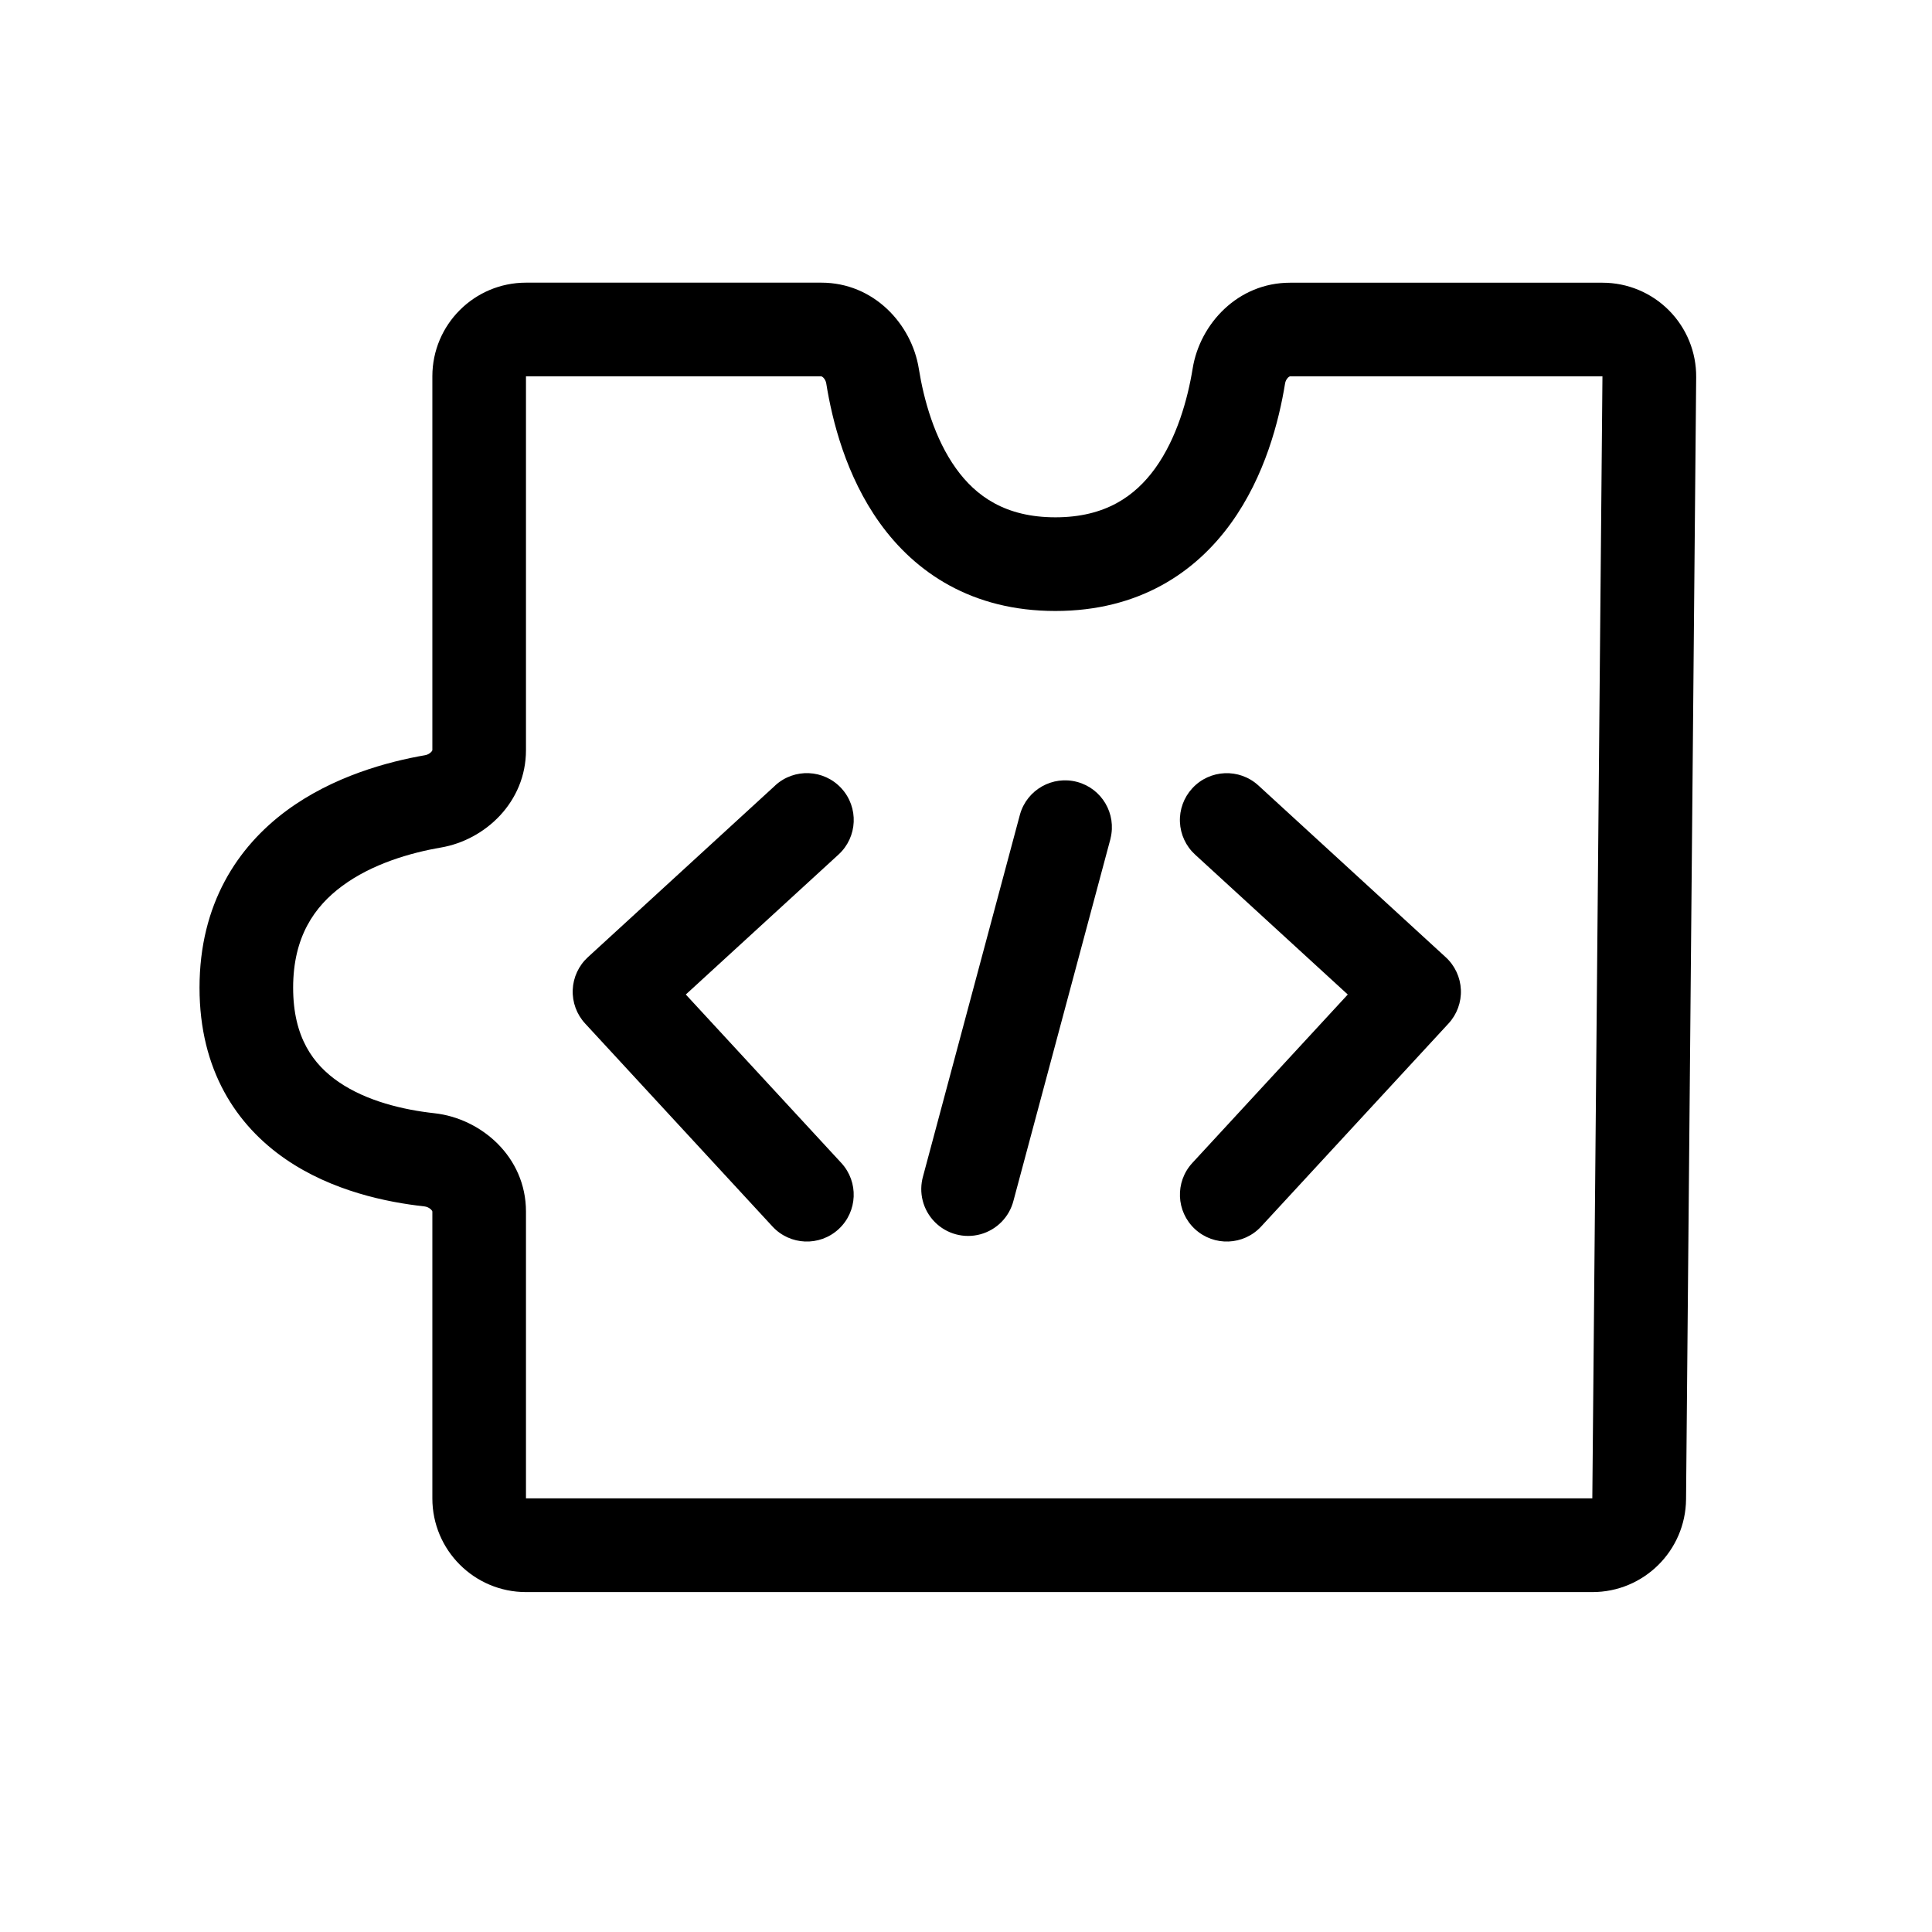
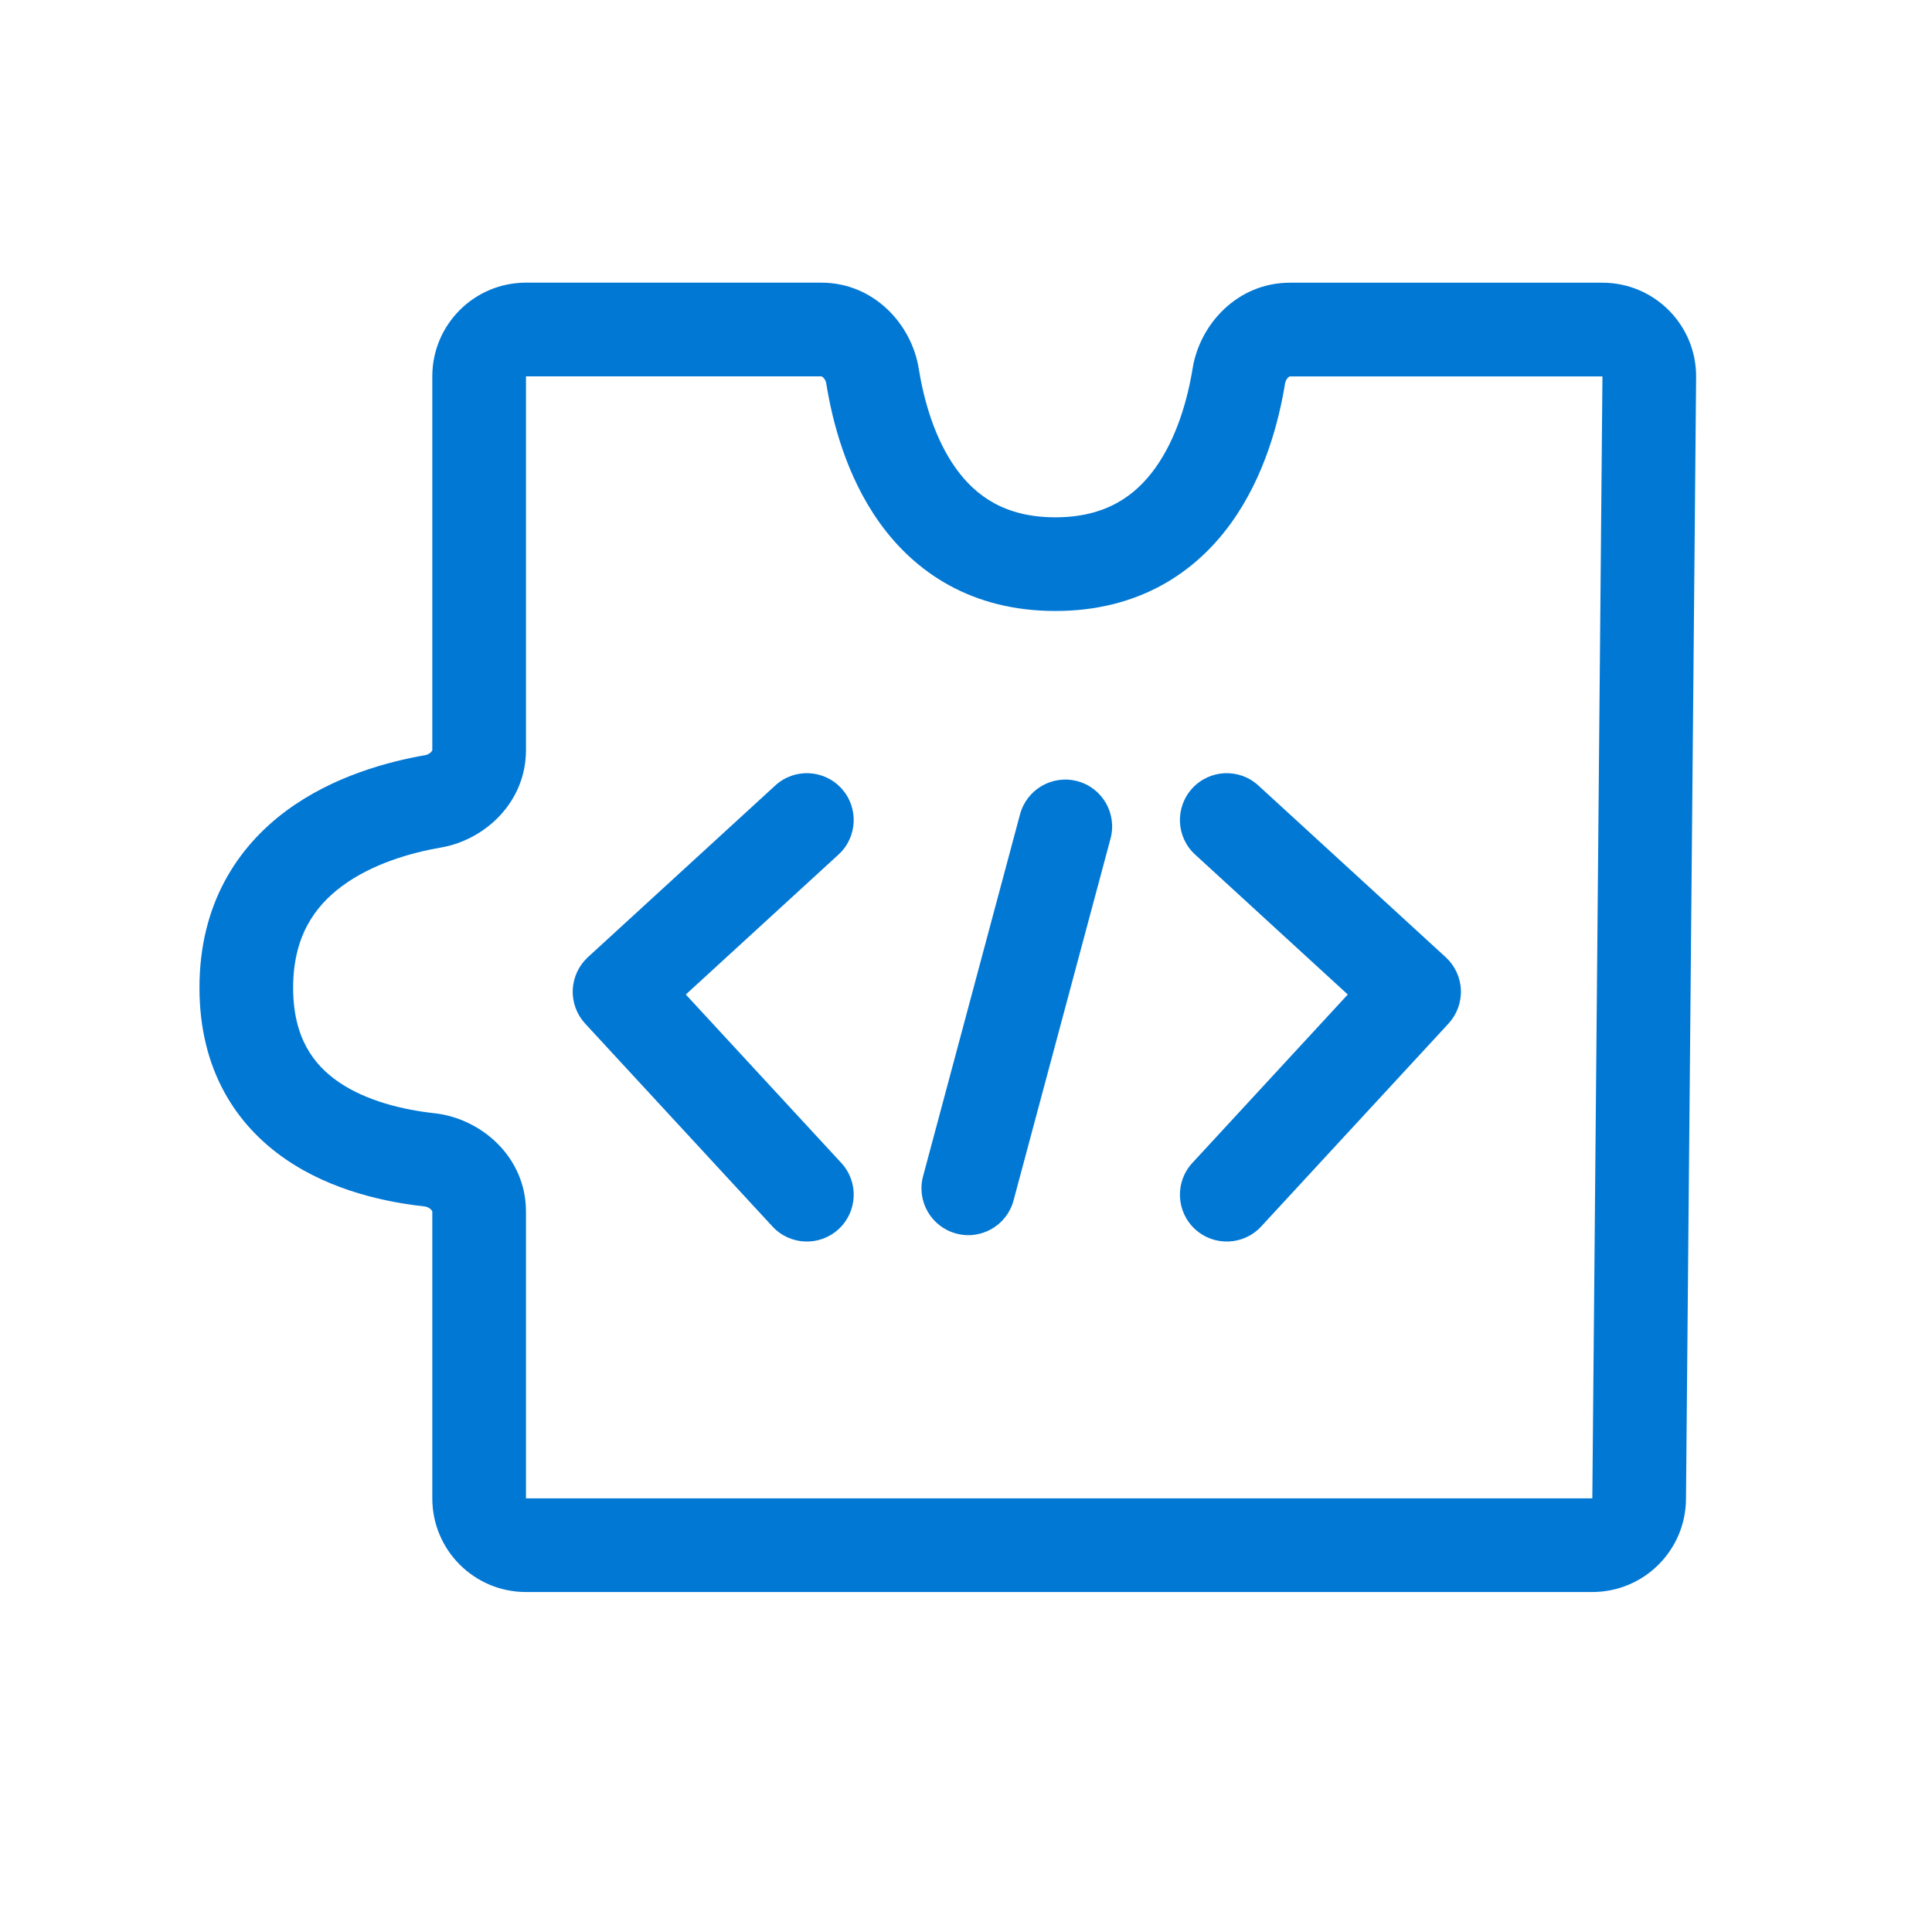
- <svg xmlns="http://www.w3.org/2000/svg" viewBox="0 0 33 33">
-   <path fill-rule="evenodd" clip-rule="evenodd" d="M8.984 6.428h5.044l.006.002a.09.09 0 0 1 .026.017.184.184 0 0 1 .053.102c.102.638.338 1.582.915 2.385.605.842 1.57 1.502 2.998 1.502 1.43 0 2.396-.66 3.002-1.502.579-.803.819-1.748.922-2.385a.184.184 0 0 1 .053-.102.089.089 0 0 1 .026-.017.014.014 0 0 1 .005-.002h5.337l-.173 19.165H8.984v-4.899c0-.937-.769-1.592-1.563-1.679-.53-.058-1.158-.206-1.636-.534-.431-.296-.778-.758-.778-1.61 0-.87.365-1.388.837-1.737.508-.377 1.165-.568 1.69-.658.753-.13 1.45-.775 1.45-1.663V6.428Zm5.044-1.6H8.985a1.6 1.6 0 0 0-1.6 1.6v6.385l-.002.006a.09.09 0 0 1-.018.025.187.187 0 0 1-.102.055c-.634.11-1.572.359-2.37.948-.833.617-1.485 1.591-1.485 3.024 0 1.41.633 2.353 1.473 2.93.794.545 1.729.735 2.367.805a.196.196 0 0 1 .115.054.097.097 0 0 1 .02.028l.002.006v4.9a1.6 1.6 0 0 0 1.6 1.6h18.214a1.6 1.6 0 0 0 1.6-1.586l.173-19.165a1.6 1.6 0 0 0-1.6-1.614h-5.337c-.893 0-1.54.704-1.663 1.463-.086.531-.272 1.194-.64 1.706-.343.475-.85.838-1.705.838-.855 0-1.359-.362-1.698-.835-.367-.511-.55-1.173-.635-1.704-.122-.762-.77-1.469-1.665-1.469Zm4.94 9.495a.8.8 0 0 0-1.545-.415l-1.656 6.182a.8.8 0 1 0 1.545.415l1.657-6.182Zm1.396-.857a.8.8 0 0 1 1.13-.05l3.2 2.934a.8.8 0 0 1 .048 1.132l-3.2 3.467a.8.8 0 1 1-1.176-1.085l2.655-2.877-2.608-2.39a.8.8 0 0 1-.049-1.131Zm-7.123-.05a.8.8 0 1 1 1.082 1.18l-2.609 2.391 2.656 2.877a.8.8 0 0 1-1.176 1.085l-3.2-3.467a.8.8 0 0 1 .047-1.132l3.2-2.933Z" fill="currentColor" />
+ <svg xmlns="http://www.w3.org/2000/svg" viewBox="0 0 33 33" fill="none">
+   <path fill-rule="evenodd" clip-rule="evenodd" d="M8.984 6.428L14.028 6.428C14.028 6.428 14.031 6.428 14.034 6.43C14.039 6.432 14.048 6.436 14.06 6.447C14.085 6.471 14.107 6.509 14.113 6.549C14.215 7.187 14.451 8.131 15.028 8.934C15.633 9.776 16.598 10.436 18.026 10.436C19.455 10.436 20.422 9.775 21.028 8.934C21.607 8.131 21.846 7.186 21.95 6.549C21.957 6.508 21.978 6.471 22.003 6.447C22.015 6.437 22.024 6.432 22.029 6.43C22.032 6.428 22.034 6.429 22.034 6.429L27.371 6.429L27.198 25.593H8.984V20.694C8.984 19.758 8.215 19.102 7.421 19.015C6.892 18.957 6.263 18.809 5.785 18.482C5.354 18.186 5.007 17.723 5.007 16.871C5.007 16 5.372 15.483 5.844 15.134C6.352 14.758 7.009 14.566 7.535 14.476C8.287 14.345 8.984 13.701 8.984 12.813L8.984 6.428ZM14.028 4.828L8.984 4.828C8.1 4.828 7.384 5.545 7.384 6.428L7.384 12.813C7.384 12.813 7.384 12.815 7.382 12.819C7.38 12.823 7.375 12.833 7.364 12.844C7.341 12.87 7.303 12.892 7.262 12.899C6.628 13.009 5.69 13.258 4.892 13.847C4.059 14.464 3.407 15.438 3.407 16.871C3.407 18.281 4.04 19.224 4.88 19.801C5.674 20.346 6.609 20.536 7.247 20.606C7.292 20.61 7.334 20.632 7.362 20.66C7.374 20.672 7.38 20.683 7.382 20.688C7.384 20.692 7.384 20.694 7.384 20.694V25.593C7.384 26.477 8.1 27.193 8.984 27.193H27.198C28.076 27.193 28.79 26.486 28.798 25.608L28.971 6.443C28.979 5.554 28.26 4.829 27.371 4.829L22.034 4.829C21.141 4.828 20.494 5.533 20.371 6.292C20.285 6.823 20.099 7.486 19.73 7.998C19.388 8.473 18.882 8.836 18.026 8.836C17.171 8.836 16.667 8.474 16.328 8.001C15.961 7.49 15.778 6.828 15.693 6.297C15.571 5.535 14.924 4.828 14.028 4.828ZM18.969 14.323C19.083 13.896 18.83 13.457 18.403 13.343C17.976 13.229 17.538 13.482 17.423 13.909L15.767 20.09C15.652 20.517 15.906 20.956 16.333 21.07C16.759 21.185 17.198 20.931 17.312 20.505L18.969 14.323ZM20.364 13.466C20.663 13.14 21.169 13.118 21.494 13.417L24.694 16.35C24.851 16.494 24.944 16.694 24.953 16.907C24.962 17.119 24.886 17.326 24.742 17.483L21.542 20.949C21.242 21.274 20.736 21.294 20.411 20.994C20.087 20.695 20.066 20.189 20.366 19.864L23.021 16.987L20.413 14.596C20.087 14.298 20.066 13.792 20.364 13.466ZM13.242 13.417C13.567 13.118 14.073 13.14 14.372 13.466C14.67 13.792 14.648 14.298 14.323 14.596L11.714 16.987L14.37 19.864C14.67 20.189 14.649 20.695 14.325 20.994C14 21.294 13.494 21.274 13.194 20.949L9.994 17.483C9.85 17.326 9.774 17.119 9.783 16.907C9.792 16.694 9.885 16.494 10.041 16.35L13.242 13.417Z" fill="#0278D5" />
</svg>
